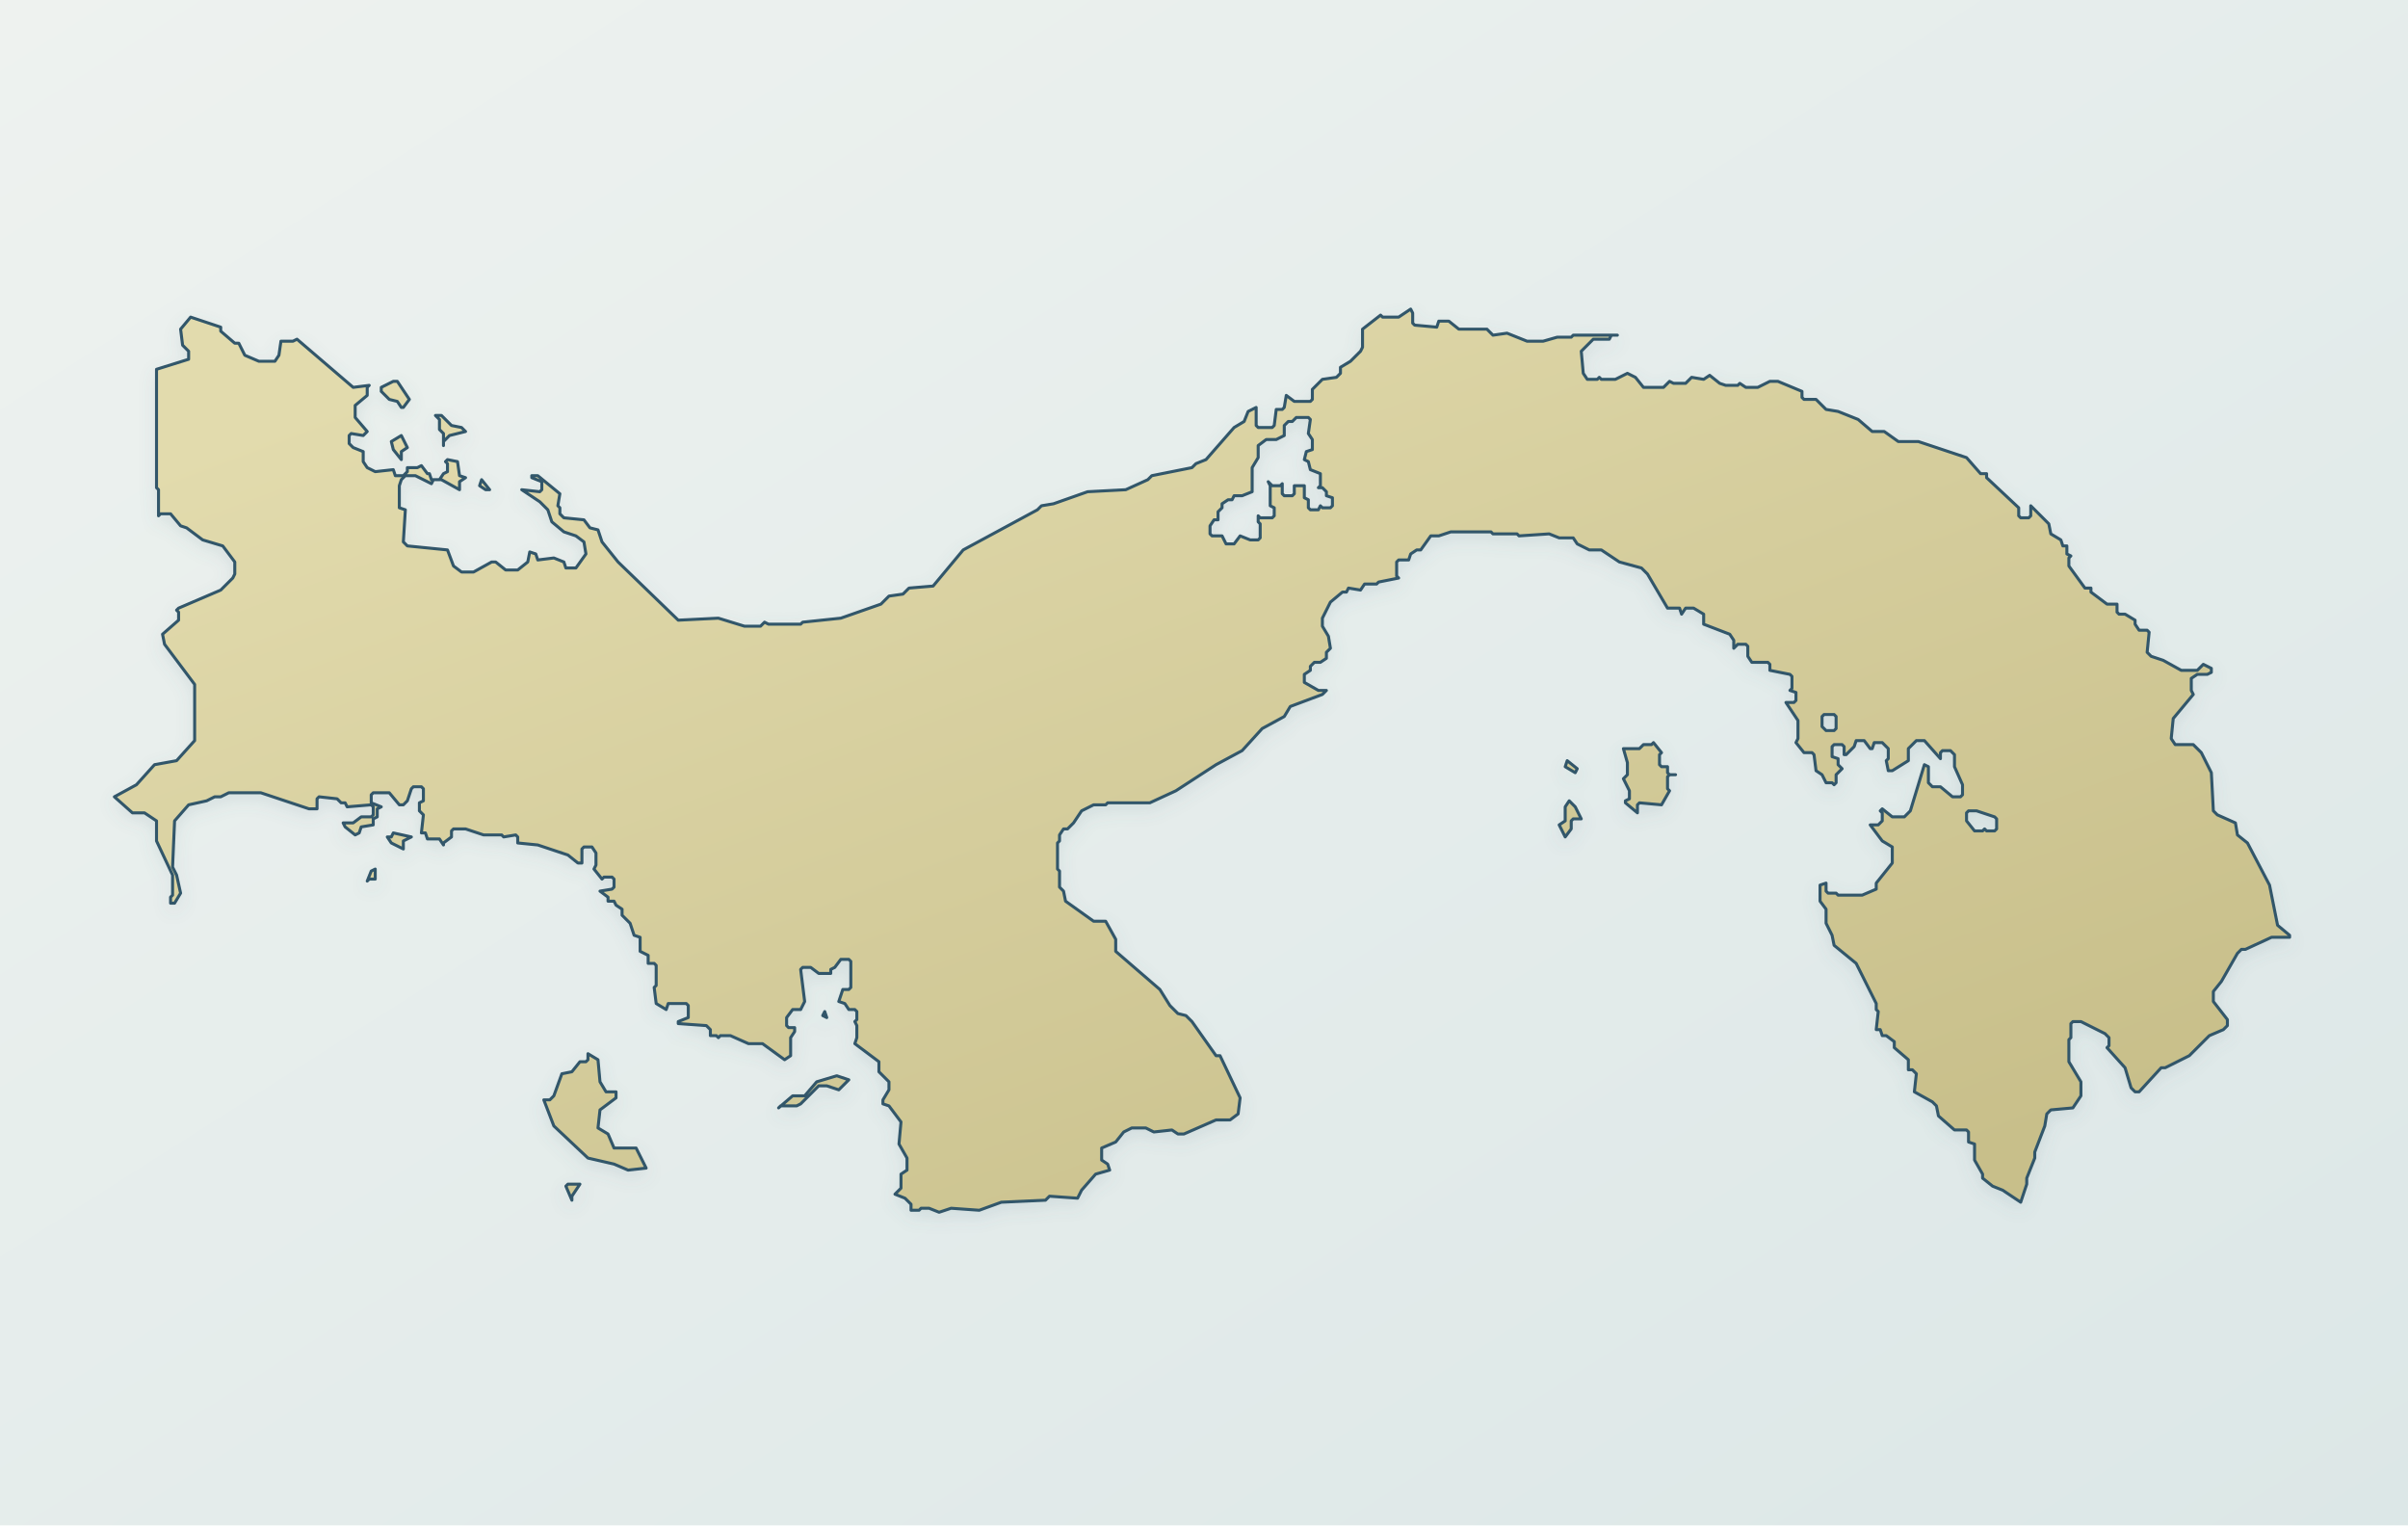
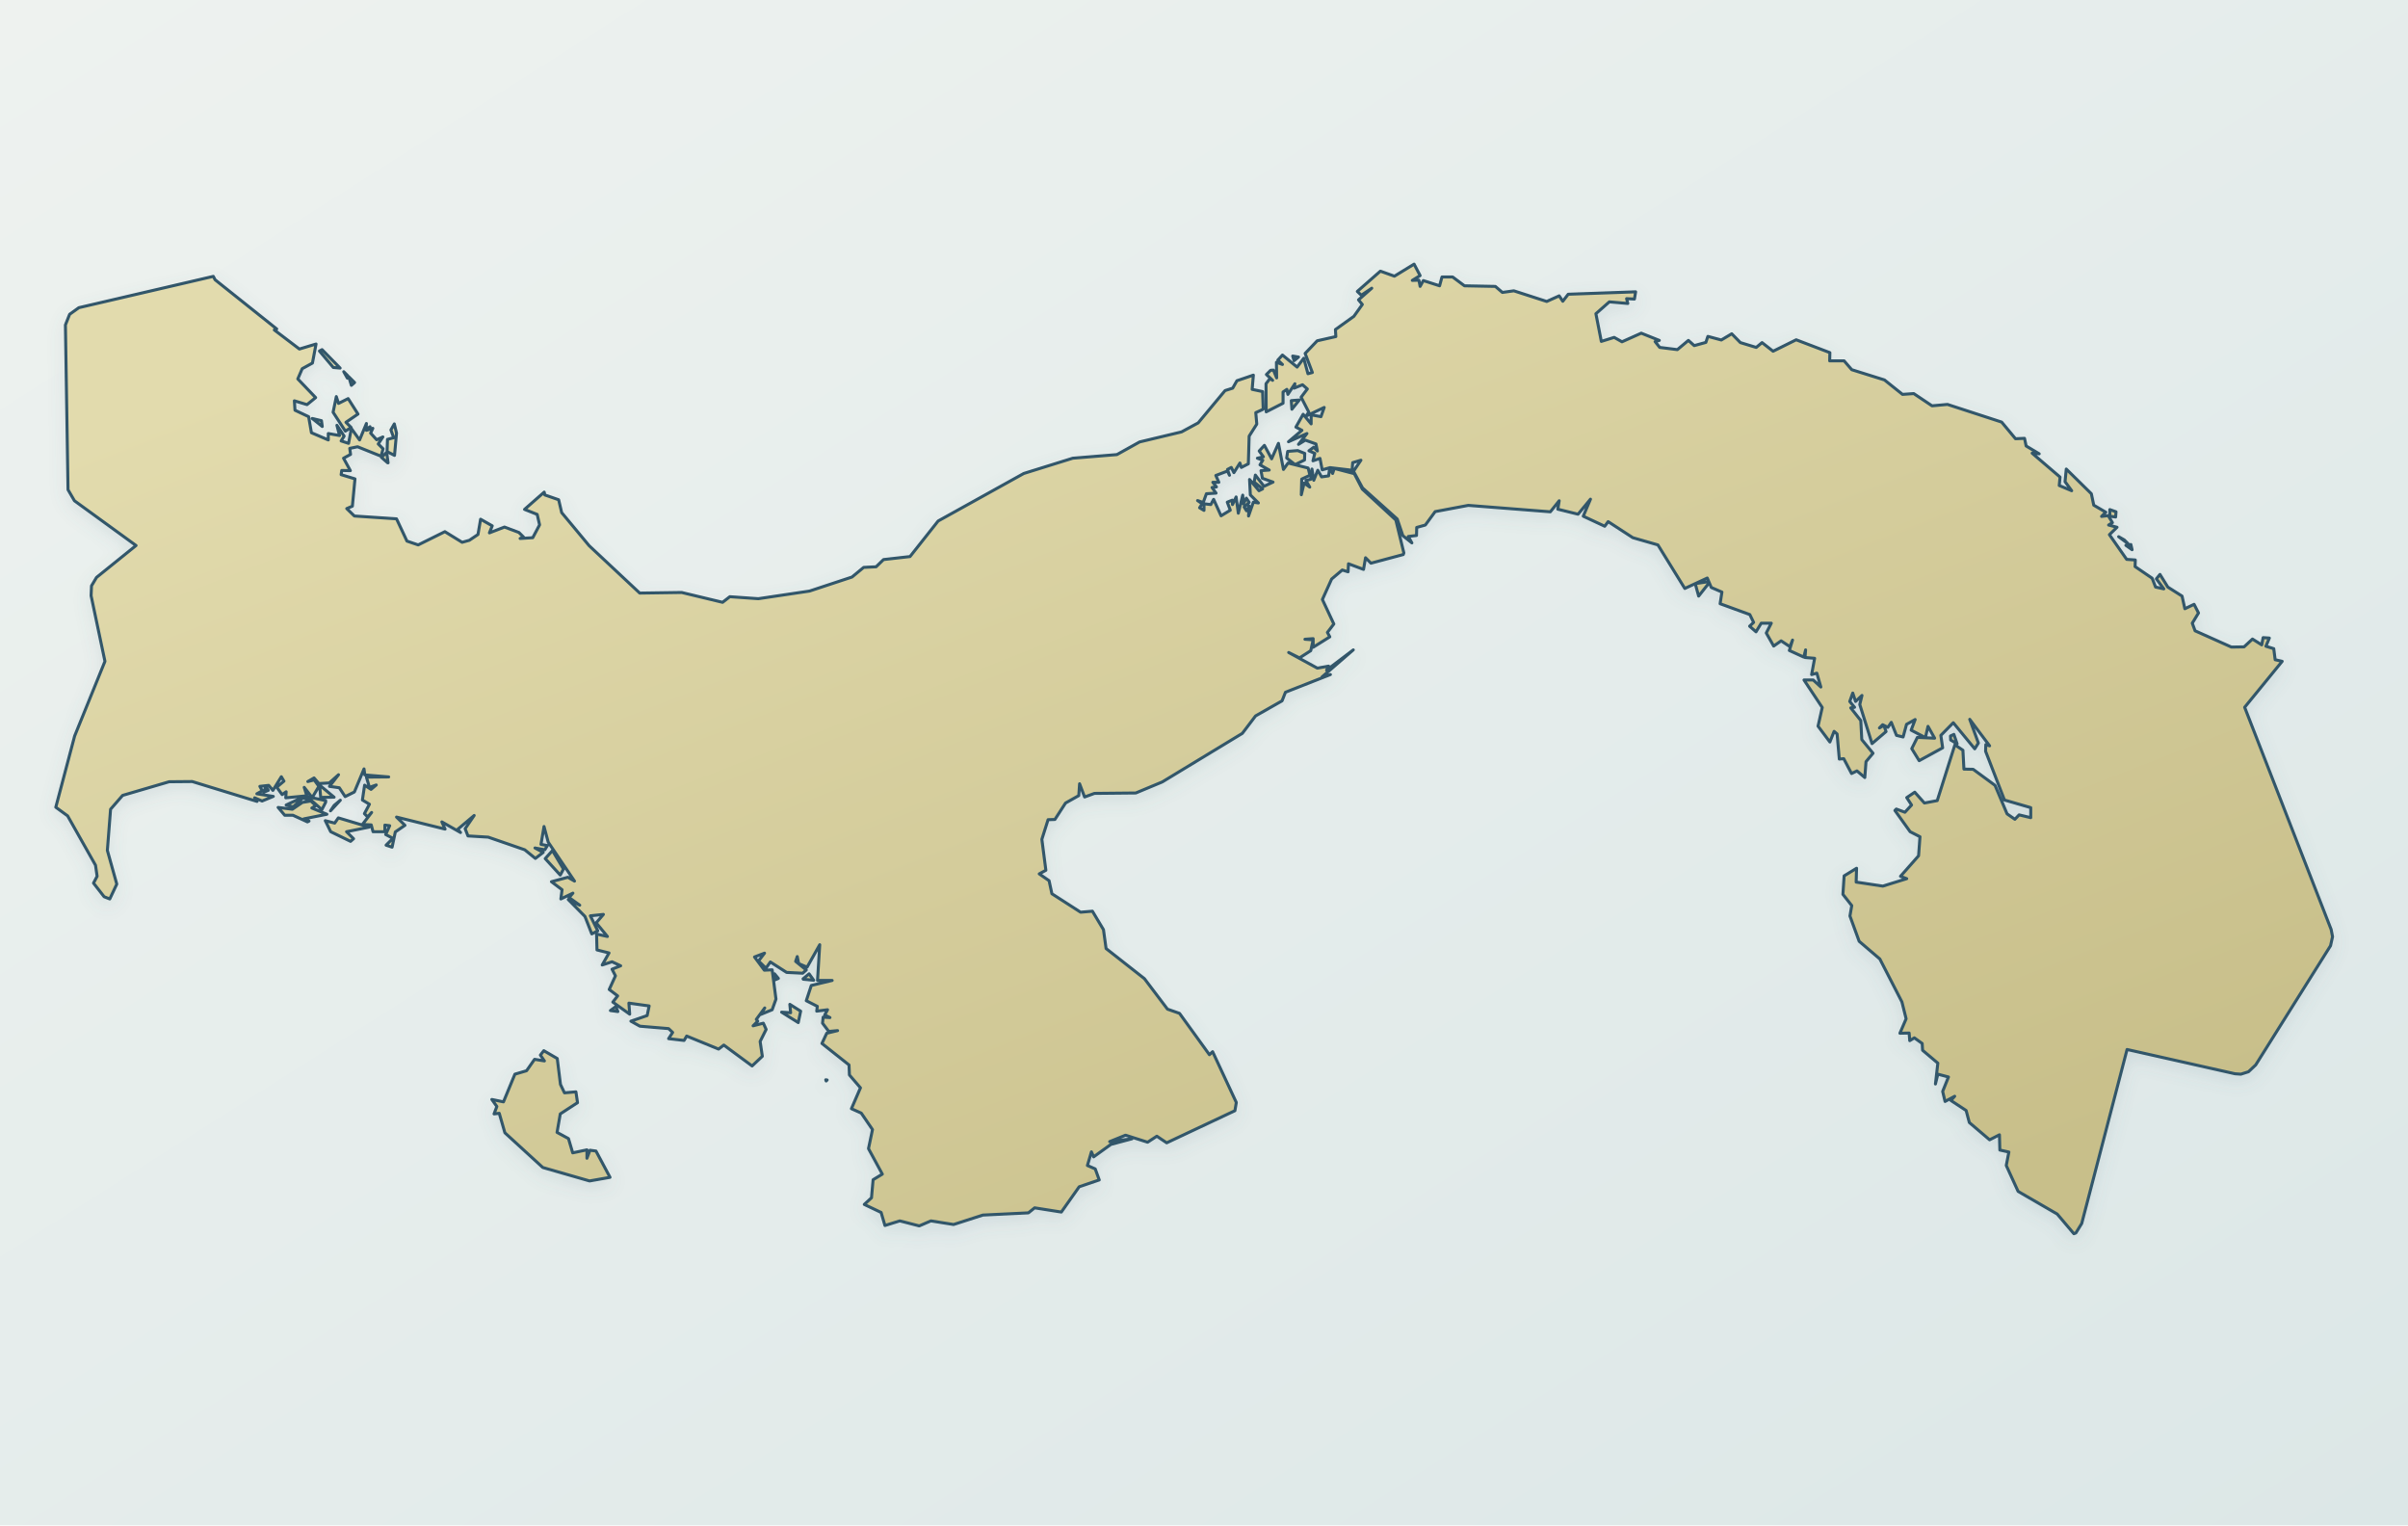
<svg xmlns="http://www.w3.org/2000/svg" viewBox="0 0 1200 760" role="img" aria-label="Map of Panama" data-map-style="journey-atlas-map-v3-clean-background" data-map-projection="local-equirectangular-fit-v1">
  <defs>
    <linearGradient id="sea" x1="0" y1="0" x2="1" y2="1">
      <stop offset="0" stop-color="#eef2ef" />
      <stop offset=".55" stop-color="#e4eceb" />
      <stop offset="1" stop-color="#dce7e7" />
    </linearGradient>
    <linearGradient id="land" x1=".12" y1=".08" x2=".88" y2=".92">
      <stop offset="0" stop-color="#e2dbad" />
      <stop offset=".52" stop-color="#d4cc9b" />
      <stop offset="1" stop-color="#c8bf8a" />
    </linearGradient>
    <filter id="shadow" x="-10%" y="-10%" width="120%" height="120%">
      <feGaussianBlur in="SourceAlpha" stdDeviation="4" result="b" />
      <feOffset in="b" dy="3" result="o" />
      <feColorMatrix in="o" type="matrix" values="0 0 0 0 .12 0 0 0 0 .22 0 0 0 0 .28 0 0 0 .14 0" />
      <feBlend in="SourceGraphic" mode="normal" />
    </filter>
  </defs>
  <rect width="1200" height="760" fill="url(#sea)" />
-   <path d="M 289,590 283,590 282,591 285,598 285,596 Z M 423,538 417,536 407,539 401,546 395,546 388,552 389,551 397,551 399,550 408,541 412,541 418,543 Z M 293,525 293,528 292,529 289,529 285,534 280,535 276,546 274,548 271,548 276,561 293,577 306,580 313,583 322,582 317,572 306,572 303,565 298,562 299,553 307,547 307,544 302,544 299,539 298,528 Z M 411,504 410,506 412,507 Z M 187,433 185,434 183,439 184,438 187,438 Z M 193,417 195,420 201,423 201,419 205,417 196,415 195,417 Z M 782,399 780,402 780,409 777,411 780,417 783,413 783,409 784,408 788,408 785,402 Z M 781,379 780,382 785,385 786,383 Z M 824,370 823,371 819,371 817,373 809,373 811,380 811,386 809,388 812,394 812,398 810,399 810,400 816,405 816,401 817,400 828,401 832,394 831,393 831,387 832,386 835,386 832,386 831,385 831,382 828,382 827,381 827,376 828,375 Z M 240,239 239,242 242,244 244,244 Z M 200,217 195,220 196,224 200,229 200,225 203,223 Z M 217,207 219,209 219,214 221,216 221,222 221,220 224,217 232,215 230,213 225,212 220,207 Z M 190,193 190,195 194,199 198,200 200,203 201,203 204,199 198,190 196,190 Z M 1141,467 1141,466 1135,461 1131,441 1120,420 1115,416 1114,410 1105,406 1103,404 1102,385 1097,375 1093,371 1084,371 1082,368 1083,358 1093,346 1092,344 1092,338 1095,336 1100,336 1102,335 1102,333 1098,331 1095,334 1087,334 1078,329 1072,327 1070,325 1071,315 1070,314 1066,314 1064,311 1064,309 1059,306 1056,306 1055,305 1055,301 1050,301 1042,295 1042,293 1039,293 1031,282 1031,278 1032,277 1030,276 1030,272 1028,272 1027,269 1022,266 1021,261 1012,252 1012,257 1011,258 1007,258 1006,257 1006,253 990,238 990,236 987,236 980,228 956,220 946,220 939,215 933,215 926,209 916,205 910,204 905,199 899,199 898,198 898,195 886,190 882,190 876,193 870,193 867,191 866,192 860,192 857,191 852,187 849,189 843,188 840,191 834,191 832,190 829,193 819,193 815,188 811,186 805,189 798,189 797,188 796,189 791,189 789,186 788,175 794,169 802,169 803,167 806,167 784,167 783,168 776,168 769,170 761,170 751,166 744,167 741,164 727,164 722,160 717,160 716,163 705,162 704,161 704,156 703,154 697,158 689,158 688,157 679,164 679,173 678,175 673,180 668,183 668,186 666,188 659,189 654,194 654,199 653,200 645,200 641,197 640,203 639,204 636,204 635,212 634,213 627,213 626,212 626,203 622,205 620,210 615,213 601,229 596,231 594,233 574,237 572,239 561,244 542,245 525,251 519,252 517,254 480,274 465,292 453,293 450,296 443,297 439,301 419,308 400,310 399,311 383,311 381,310 379,312 371,312 358,308 338,309 308,280 300,270 298,264 294,263 291,259 281,258 279,256 279,253 278,252 279,246 268,237 265,237 265,238 270,240 270,244 269,245 260,244 269,250 273,254 275,260 281,265 287,267 291,270 292,276 287,283 282,283 281,280 276,278 268,279 267,276 264,275 263,280 258,284 252,284 247,280 245,280 236,285 230,285 226,282 223,274 203,272 201,270 202,254 199,253 199,242 200,239 202,237 207,237 215,241 216,239 220,239 229,244 229,240 232,238 229,237 228,230 223,229 222,230 223,231 223,235 221,236 219,239 215,239 214,236 213,236 210,232 208,233 203,233 203,235 201,237 197,237 196,234 187,235 183,233 181,230 181,225 176,223 174,221 174,217 175,216 181,217 183,215 177,208 177,202 183,197 183,193 184,192 176,193 148,169 146,170 140,170 139,177 137,180 129,180 122,177 119,171 117,171 110,165 110,163 95,158 90,164 91,172 94,175 94,179 78,184 78,243 79,244 79,257 80,256 85,256 90,262 93,263 101,269 111,272 117,280 117,286 116,288 110,294 89,303 88,304 89,305 89,309 81,316 82,321 97,341 97,369 88,379 77,381 68,391 57,397 66,405 72,405 78,409 78,419 86,436 86,446 85,447 85,450 87,450 90,445 88,436 86,432 87,409 94,401 103,399 107,397 110,397 114,395 130,395 154,403 158,403 158,398 159,397 168,398 170,400 172,400 173,402 185,401 186,402 186,406 185,407 180,407 176,410 171,410 172,412 177,416 179,415 180,412 186,411 186,408 188,407 188,403 190,402 185,400 185,396 186,395 194,395 199,401 201,401 203,399 205,393 206,392 210,392 211,393 211,399 209,400 209,404 211,406 210,415 212,415 213,418 219,418 221,421 221,420 225,417 225,414 226,413 232,413 241,416 250,416 251,417 257,416 258,417 258,420 268,421 283,426 288,430 290,430 290,423 291,422 295,422 297,425 297,431 296,433 300,438 301,437 305,437 306,438 306,442 305,443 299,444 303,447 303,449 306,449 307,451 310,453 310,456 314,460 316,466 319,467 319,474 323,476 323,480 326,480 327,481 327,491 326,492 327,500 332,503 333,500 342,500 343,501 343,507 338,509 338,510 352,511 354,513 354,516 357,516 358,517 359,516 364,516 373,520 380,520 391,528 394,526 394,517 396,514 396,512 393,512 392,511 392,507 395,503 399,503 401,499 399,483 400,482 404,482 408,485 414,485 414,483 416,482 419,478 423,478 424,479 424,492 423,493 420,493 418,499 421,500 423,503 426,503 427,504 427,508 426,509 427,511 427,517 426,520 438,529 438,534 443,539 443,543 440,548 440,550 443,551 449,559 448,570 452,577 452,583 449,585 449,592 446,595 451,597 454,600 454,603 458,603 459,602 463,602 468,604 474,602 488,603 499,599 521,598 523,596 537,597 539,593 546,585 553,583 552,580 549,578 549,572 556,569 560,564 564,562 571,562 575,564 584,563 587,565 590,565 606,558 613,558 617,555 618,547 608,526 606,526 594,509 591,506 587,505 583,501 578,493 556,474 556,468 551,459 545,459 531,449 530,444 528,442 528,434 527,433 527,420 528,419 528,416 530,413 532,413 535,410 539,404 545,401 551,401 552,400 573,400 586,394 606,381 619,374 629,363 640,357 643,352 659,346 661,344 657,344 650,340 650,336 653,334 653,332 655,330 658,330 661,328 661,325 663,323 662,317 659,312 659,308 663,300 669,295 671,295 672,293 678,294 680,291 686,291 687,290 697,288 696,287 696,280 697,279 702,279 703,276 706,274 708,274 713,267 717,267 723,265 743,265 744,266 756,266 757,267 772,266 777,268 784,268 786,271 792,274 798,274 807,280 818,283 821,286 831,303 837,303 838,306 840,303 844,303 849,306 849,311 862,316 864,319 864,323 866,321 870,321 871,322 871,327 873,330 881,330 882,331 882,334 892,336 893,337 893,343 892,344 895,345 895,349 894,350 890,350 896,359 896,368 895,370 899,375 903,375 904,376 905,384 908,386 910,390 913,390 914,391 915,390 915,386 918,383 916,381 916,378 913,377 913,372 914,371 918,371 919,372 919,376 920,376 924,372 925,369 929,369 932,373 933,373 934,370 938,370 941,373 941,378 940,379 941,384 943,384 951,379 951,373 955,369 959,369 967,378 967,375 968,374 972,374 974,376 974,382 978,391 978,396 977,397 973,397 967,392 963,392 961,390 961,382 959,381 952,404 949,407 943,407 938,403 937,404 938,405 938,409 936,411 932,411 938,419 943,422 943,430 935,440 935,443 928,446 916,446 915,445 911,445 910,444 910,440 907,441 907,449 910,453 910,460 913,466 914,471 925,480 935,500 935,503 936,504 935,513 937,513 938,516 940,516 944,519 944,522 951,528 951,533 953,533 955,535 954,544 963,549 965,551 966,556 974,563 980,563 981,564 981,569 984,570 984,578 988,585 988,587 993,591 998,593 1007,599 1010,590 1010,587 1014,577 1014,574 1019,561 1020,555 1022,553 1033,552 1037,546 1037,539 1031,529 1031,518 1032,517 1032,510 1033,509 1037,509 1049,515 1051,517 1051,521 1050,522 1059,532 1062,542 1064,544 1066,544 1077,532 1079,532 1091,526 1101,516 1108,513 1110,511 1110,508 1103,499 1103,494 1107,489 1115,475 1117,473 1119,473 1132,467 Z M 980,405 981,404 985,404 994,407 995,408 995,413 994,414 990,414 989,413 988,414 984,414 980,409 Z M 908,357 909,356 914,356 915,357 915,363 914,364 910,364 908,362 Z M 652,208 653,209 652,216 654,219 654,224 651,225 650,229 652,230 653,234 658,236 658,242 657,243 659,243 661,245 661,247 664,248 664,252 663,253 659,253 658,252 657,254 653,254 652,253 652,249 650,248 650,242 645,242 645,246 644,247 640,247 639,246 639,241 638,242 634,242 632,240 633,242 633,252 635,253 635,257 634,258 628,258 627,257 627,260 628,261 628,268 627,269 623,269 618,267 615,271 611,271 609,267 604,267 603,266 603,262 605,259 607,259 607,255 609,253 609,251 612,249 614,249 615,247 619,247 624,245 624,233 627,228 627,222 631,219 636,219 640,217 640,212 642,210 644,210 646,208 Z" fill="url(#land)" fill-rule="evenodd" stroke="#31576a" stroke-width="1.5" stroke-linejoin="round" stroke-linecap="round" filter="url(#shadow)" />
+   <path d="M 611.7,233.9 L 612.7,236.8 L 611.7,234.7 L 605.9,236.9 L 607.4,240.3 L 604.4,240.3 L 606.2,242.6 L 604.0,242.9 L 606.0,245.7 L 601.2,246.0 L 599.6,250.4 L 596.8,249.4 L 599.1,251.0 L 597.8,253.0 L 600.0,254.3 L 600.0,251.0 L 603.4,251.4 L 604.8,248.8 L 608.5,257.0 L 613.1,254.2 L 611.6,250.2 L 614.1,249.2 L 614.2,251.4 L 616.0,247.6 L 617.1,255.7 L 619.3,246.7 L 619.6,251.1 L 621.1,248.2 L 622.5,250.3 L 620.0,252.6 L 621.2,254.5 L 622.5,252.1 L 622.2,257.1 L 624.6,250.2 L 627.1,250.6 L 623.1,246.6 L 622.7,238.9 L 627.4,244.5 L 629.2,243.6 L 625.0,240.2 L 625.6,236.7 L 629.9,242.3 L 634.4,240.2 L 629.1,238.3 L 628.4,234.5 L 632.5,234.2 L 627.9,231.6 L 629.3,229.3 L 626.6,228.3 L 629.6,227.6 L 627.5,224.7 L 630.1,221.9 L 633.7,228.6 L 637.1,220.9 L 639.6,233.9 L 641.9,230.7 L 651.9,233.2 L 652.8,236.8 L 648.7,238.7 L 648.5,246.5 L 649.9,240.7 L 652.7,242.7 L 650.8,239.4 L 653.2,238.8 L 653.8,233.7 L 654.7,239.3 L 656.7,234.3 L 658.6,237.6 L 662.1,237.1 L 662.6,233.4 L 664.1,235.9 L 664.9,233.4 L 674.9,236.0 L 678.9,243.7 L 695.6,259.1 L 699.6,275.5 L 699.3,276.3 L 683.2,280.6 L 680.5,277.9 L 679.5,283.7 L 672.0,280.9 L 671.8,284.9 L 668.9,284.0 L 663.6,288.5 L 659.0,298.7 L 664.7,310.9 L 661.5,315.1 L 662.7,317.3 L 654.4,322.5 L 654.4,318.2 L 650.3,318.5 L 654.4,318.8 L 653.2,324.2 L 647.6,327.8 L 642.2,325.1 L 656.5,332.9 L 662.1,331.9 L 661.1,333.9 L 674.4,323.8 L 658.8,337.3 L 663.0,336.1 L 640.6,344.9 L 638.9,349.2 L 625.7,356.7 L 619.1,365.4 L 579.2,389.6 L 566.0,395.1 L 545.4,395.3 L 540.5,397.1 L 538.0,390.5 L 537.6,396.4 L 531.0,400.1 L 525.7,408.3 L 522.3,408.4 L 519.2,418.2 L 521.2,433.6 L 517.9,435.4 L 522.8,438.8 L 524.2,445.3 L 538.5,454.5 L 544.4,454.0 L 549.9,463.2 L 551.2,472.6 L 570.3,487.6 L 581.8,502.8 L 587.8,504.9 L 602.7,525.5 L 604.3,524.0 L 616.1,549.3 L 615.4,553.4 L 581.4,569.4 L 576.5,566.1 L 571.9,569.1 L 560.9,565.6 L 553.0,568.8 L 564.1,567.4 L 553.6,570.2 L 545.0,576.4 L 543.9,573.9 L 541.9,580.7 L 545.8,582.4 L 547.8,587.9 L 537.8,591.3 L 528.9,603.9 L 515.6,601.8 L 512.5,604.3 L 489.8,605.4 L 475.2,610.1 L 463.9,608.3 L 458.1,610.8 L 448.4,608.3 L 441.0,610.6 L 439.1,604.1 L 430.7,600.1 L 434.3,596.8 L 435.1,587.8 L 439.7,585.0 L 432.8,572.3 L 434.8,562.8 L 429.2,554.6 L 424.3,552.4 L 428.8,542.0 L 423.3,535.6 L 423.1,530.6 L 409.6,519.9 L 412.0,514.8 L 417.4,513.5 L 413.0,513.9 L 409.9,509.8 L 410.2,506.8 L 413.6,507.0 L 411.0,505.7 L 412.4,503.1 L 407.0,503.8 L 407.3,501.4 L 401.8,498.6 L 404.3,491.0 L 414.7,488.5 L 407.4,488.5 L 408.5,470.7 L 402.2,481.9 L 398.0,480.1 L 397.3,476.6 L 396.5,479.0 L 401.8,483.3 L 400.0,484.9 L 392.0,484.5 L 383.9,479.3 L 381.7,482.4 L 378.0,478.8 L 381.0,474.9 L 376.0,476.8 L 380.9,483.4 L 384.8,483.2 L 386.7,497.8 L 384.8,503.1 L 379.2,505.4 L 381.1,502.2 L 376.9,507.9 L 377.6,508.8 L 375.3,511.1 L 380.4,509.8 L 381.8,512.9 L 378.8,518.9 L 379.9,526.3 L 374.8,531.1 L 360.7,520.7 L 358.1,522.7 L 342.2,516.2 L 340.9,518.4 L 333.2,517.5 L 335.2,514.4 L 333.2,512.5 L 318.9,511.3 L 314.4,508.8 L 322.5,506.0 L 323.5,501.2 L 313.4,499.8 L 313.8,505.3 L 305.4,499.3 L 307.8,496.2 L 303.6,493.0 L 306.7,486.2 L 305.0,482.9 L 309.3,481.2 L 305.0,479.2 L 300.1,480.8 L 303.5,474.8 L 297.5,473.3 L 297.3,465.4 L 302.7,466.6 L 297.1,459.8 L 300.7,455.6 L 294.2,456.3 L 297.9,463.8 L 294.9,465.3 L 291.5,456.6 L 283.2,448.2 L 288.9,451.0 L 283.6,447.2 L 285.5,445.0 L 279.5,447.9 L 280.1,443.3 L 274.8,439.3 L 283.0,437.1 L 286.3,439.0 L 273.2,419.6 L 271.1,411.8 L 269.6,420.7 L 272.8,421.3 L 271.5,423.4 L 266.6,422.5 L 270.7,424.7 L 266.8,427.7 L 261.5,423.4 L 243.3,417.1 L 233.2,416.5 L 231.8,412.9 L 236.3,406.3 L 228.1,413.2 L 229.5,414.8 L 220.2,409.5 L 221.8,413.1 L 197.6,407.1 L 201.8,411.2 L 197.0,414.5 L 195.4,422.1 L 192.4,421.1 L 195.8,417.7 L 192.2,415.8 L 194.2,411.4 L 191.8,411.1 L 191.8,414.4 L 185.9,414.4 L 185.0,411.0 L 180.6,410.8 L 185.2,404.8 L 183.2,407.0 L 181.6,405.4 L 184.1,400.7 L 180.6,398.6 L 181.7,391.2 L 184.9,393.3 L 187.5,391.1 L 184.1,392.3 L 182.6,387.2 L 193.7,387.1 L 181.8,386.1 L 181.4,383.1 L 176.6,394.6 L 172.0,396.9 L 169.1,392.5 L 164.2,391.8 L 168.7,386.0 L 164.1,390.1 L 158.9,390.4 L 156.5,387.6 L 153.4,389.4 L 156.6,388.6 L 158.9,391.8 L 155.6,397.4 L 151.6,392.3 L 152.9,396.5 L 142.4,397.5 L 142.6,394.5 L 140.6,395.9 L 137.9,392.2 L 141.5,389.2 L 140.2,387.0 L 136.0,393.8 L 133.9,391.3 L 129.5,391.8 L 130.7,394.0 L 128.0,395.5 L 136.2,396.8 L 130.6,399.1 L 126.9,397.5 L 128.1,399.3 L 95.8,389.4 L 84.3,389.5 L 61.1,396.3 L 55.1,403.2 L 53.5,423.7 L 58.2,440.5 L 54.7,447.9 L 51.9,446.8 L 46.6,440.0 L 48.4,436.6 L 47.6,431.1 L 33.7,406.5 L 27.8,402.2 L 37.2,366.7 L 52.3,329.5 L 45.4,296.8 L 45.6,291.9 L 48.1,287.7 L 67.8,271.8 L 37.1,249.5 L 33.9,244.0 L 32.6,161.9 L 34.7,156.6 L 39.3,153.3 L 106.3,137.7 L 107.2,139.4 L 137.9,163.9 L 136.7,164.4 L 149.2,173.9 L 157.5,171.4 L 155.7,180.9 L 150.6,183.7 L 148.4,188.8 L 157.3,198.1 L 153.0,201.6 L 146.7,199.7 L 147.0,204.4 L 153.8,207.6 L 155.2,215.6 L 163.6,219.2 L 163.6,216.0 L 169.2,217.0 L 167.9,211.9 L 171.5,217.3 L 170.0,219.7 L 173.7,220.9 L 175.1,213.5 L 179.2,219.2 L 182.6,211.0 L 182.4,214.1 L 184.4,212.6 L 182.6,214.4 L 185.8,213.4 L 184.7,215.8 L 187.7,219.1 L 190.8,217.7 L 188.5,221.2 L 190.9,223.6 L 189.9,227.3 L 178.2,222.6 L 174.3,223.4 L 174.7,226.4 L 171.2,228.3 L 174.6,234.5 L 170.3,234.4 L 170.0,236.5 L 176.9,238.6 L 175.6,252.2 L 172.8,253.4 L 176.6,257.1 L 197.6,258.5 L 202.8,269.6 L 208.4,271.5 L 221.7,264.9 L 230.3,270.2 L 233.9,269.2 L 238.2,266.3 L 239.5,258.7 L 245.3,262.0 L 243.9,265.5 L 251.4,262.6 L 258.6,265.3 L 260.9,267.6 L 259.2,268.3 L 265.5,267.9 L 268.9,261.5 L 267.7,256.3 L 261.4,253.8 L 271.2,245.2 L 271.5,246.6 L 278.4,249.0 L 279.9,255.4 L 293.6,271.9 L 318.8,295.5 L 339.7,295.2 L 360.1,300.1 L 363.7,297.3 L 377.9,298.3 L 403.4,294.5 L 424.6,287.5 L 430.4,282.7 L 436.6,282.4 L 440.3,278.8 L 453.5,277.3 L 467.5,259.6 L 510.2,235.9 L 534.6,228.3 L 556.6,226.5 L 567.9,220.2 L 588.8,215.2 L 597.1,210.7 L 610.5,194.6 L 614.3,193.4 L 616.4,189.7 L 624.6,186.9 L 624.0,194.0 L 629.2,195.1 L 629.5,203.9 L 625.8,205.6 L 626.3,211.3 L 622.5,217.3 L 622.1,231.1 L 618.6,232.9 L 617.9,230.7 L 614.9,235.5 L 613.6,232.9 L 611.7,233.9 Z M 996.6,573.0 L 996.4,565.4 L 991.5,567.9 L 981.4,559.3 L 979.8,553.3 L 972.2,548.3 L 974.1,546.2 L 969.3,548.8 L 968.1,543.8 L 971.0,536.6 L 965.7,535.2 L 964.5,540.1 L 965.7,529.7 L 958.1,523.3 L 957.9,519.9 L 954.0,517.1 L 951.7,518.5 L 951.4,514.7 L 946.8,514.8 L 949.9,507.6 L 947.8,499.2 L 936.8,477.8 L 926.5,469.0 L 921.9,456.4 L 922.8,451.2 L 918.4,445.6 L 919.0,436.4 L 925.2,432.6 L 925.0,439.5 L 938.3,441.5 L 950.2,437.8 L 947.1,436.6 L 956.1,426.4 L 956.8,416.9 L 951.9,414.4 L 944.3,403.8 L 945.0,403.1 L 949.3,404.7 L 952.6,401.1 L 950.2,397.4 L 954.2,394.7 L 959.0,400.1 L 965.4,398.9 L 974.2,371.1 L 978.2,373.8 L 978.7,383.2 L 983.3,383.3 L 994.2,391.3 L 1000.2,405.5 L 1004.1,408.2 L 1006.2,406.0 L 1012.0,407.4 L 1012.0,402.4 L 998.9,398.6 L 989.5,374.3 L 989.6,371.0 L 991.5,371.6 L 981.6,358.4 L 985.9,370.2 L 984.1,373.1 L 973.4,360.1 L 967.2,366.4 L 968.1,372.6 L 956.4,379.0 L 952.7,373.0 L 955.5,367.4 L 964.1,367.8 L 960.8,361.9 L 959.5,367.5 L 952.4,363.8 L 954.4,358.5 L 950.1,360.9 L 948.4,367.2 L 945.1,366.4 L 942.5,359.9 L 940.8,362.4 L 938.2,361.1 L 936.6,362.7 L 938.8,361.4 L 939.9,364.5 L 932.9,370.5 L 926.8,351.0 L 927.9,346.5 L 924.7,349.5 L 923.3,345.3 L 921.8,349.5 L 924.2,352.4 L 922.3,352.7 L 927.3,359.0 L 927.8,368.5 L 933.4,375.3 L 929.9,379.5 L 929.3,387.4 L 925.4,384.1 L 922.7,385.4 L 918.8,378.0 L 916.6,378.2 L 915.5,365.7 L 914.0,364.4 L 911.9,369.7 L 906.0,361.8 L 908.1,352.5 L 899.0,338.8 L 903.6,338.8 L 907.4,342.3 L 905.4,335.4 L 902.8,336.1 L 904.3,328.0 L 899.5,327.6 L 899.8,323.8 L 898.9,327.4 L 891.7,324.1 L 893.3,318.9 L 892.0,322.2 L 887.6,319.3 L 883.9,321.9 L 880.2,315.4 L 882.7,310.5 L 877.7,310.5 L 875.1,314.8 L 871.9,312.0 L 873.9,310.1 L 872.0,306.2 L 857.2,300.8 L 858.1,295.0 L 852.8,292.7 L 850.8,288.0 L 839.6,293.2 L 826.2,271.5 L 813.7,267.9 L 801.4,259.9 L 799.7,262.2 L 789.0,257.2 L 792.6,248.7 L 786.4,256.2 L 776.3,253.7 L 777.0,249.5 L 772.6,255.0 L 731.7,251.8 L 715.2,254.9 L 710.3,261.6 L 706.0,262.8 L 705.9,266.8 L 701.8,267.3 L 703.6,270.5 L 699.1,266.9 L 696.3,258.6 L 679.0,243.1 L 674.5,234.8 L 678.2,229.3 L 674.1,230.5 L 673.8,234.3 L 662.8,233.0 L 658.9,234.1 L 657.8,228.4 L 654.3,229.6 L 655.2,225.9 L 652.3,224.6 L 654.7,222.8 L 656.5,224.7 L 655.8,221.2 L 650.5,219.3 L 647.1,221.4 L 651.3,216.0 L 642.1,220.1 L 648.8,214.4 L 645.8,212.8 L 649.4,206.4 L 653.4,211.2 L 653.4,206.7 L 658.3,207.6 L 659.9,203.0 L 650.9,207.3 L 652.2,205.3 L 648.4,197.9 L 651.5,193.8 L 649.1,191.7 L 644.9,193.4 L 645.3,191.2 L 641.8,196.5 L 641.3,194.0 L 639.4,195.3 L 639.4,200.9 L 631.0,205.2 L 630.9,191.2 L 632.9,188.6 L 634.2,189.5 L 631.1,186.6 L 633.2,184.5 L 634.6,184.4 L 636.2,188.3 L 636.1,180.5 L 639.1,181.6 L 636.8,179.4 L 639.1,176.9 L 646.4,182.9 L 649.7,178.5 L 651.8,186.2 L 654.0,185.6 L 650.4,176.1 L 656.4,169.8 L 665.7,167.7 L 665.5,164.2 L 674.7,157.6 L 678.9,151.7 L 677.0,149.4 L 683.6,143.6 L 678.4,147.1 L 676.4,145.2 L 687.9,135.1 L 694.9,137.6 L 704.7,131.6 L 707.7,137.3 L 703.8,139.7 L 707.1,139.6 L 707.7,142.7 L 709.3,139.8 L 717.4,142.4 L 718.6,138.0 L 723.9,138.0 L 729.8,142.4 L 745.2,142.7 L 748.7,145.7 L 754.4,144.9 L 770.8,150.2 L 777.0,147.4 L 778.8,150.1 L 781.5,146.6 L 815.1,145.4 L 814.5,149.0 L 810.6,148.8 L 811.2,151.2 L 802.0,150.4 L 795.3,156.3 L 798.0,170.1 L 804.4,168.1 L 808.3,170.3 L 817.9,166.0 L 826.9,169.6 L 824.8,170.2 L 827.1,173.1 L 835.9,174.2 L 841.4,169.6 L 844.3,172.2 L 850.1,170.6 L 851.1,167.6 L 857.8,169.4 L 863.0,166.3 L 867.3,170.7 L 875.2,173.1 L 878.1,170.7 L 883.6,175.0 L 895.1,169.3 L 911.9,175.7 L 911.8,179.8 L 919.0,179.8 L 922.8,184.2 L 939.1,189.3 L 948.1,196.5 L 953.7,196.1 L 962.8,202.2 L 970.5,201.5 L 997.5,210.3 L 1004.4,218.6 L 1008.9,218.4 L 1009.7,222.2 L 1016.2,226.1 L 1012.7,225.8 L 1026.6,237.7 L 1026.2,241.9 L 1032.4,244.5 L 1029.1,240.0 L 1029.7,233.7 L 1042.2,246.0 L 1043.4,251.7 L 1049.4,255.2 L 1047.3,257.3 L 1050.6,256.9 L 1052.7,260.4 L 1050.8,261.6 L 1055.0,262.7 L 1051.2,266.4 L 1059.8,278.7 L 1064.1,279.0 L 1064.0,282.3 L 1072.5,288.1 L 1074.2,292.5 L 1078.3,293.4 L 1074.6,288.4 L 1076.4,286.2 L 1080.3,292.5 L 1087.4,297.0 L 1088.8,303.3 L 1093.4,301.1 L 1095.6,305.4 L 1092.5,310.5 L 1093.9,314.3 L 1112.0,322.4 L 1118.3,322.3 L 1122.5,318.4 L 1127.1,321.3 L 1127.8,317.7 L 1130.9,317.9 L 1129.2,322.0 L 1133.1,323.2 L 1133.8,328.7 L 1137.3,329.5 L 1118.6,352.4 L 1161.7,463.1 L 1162.4,466.7 L 1161.4,471.2 L 1124.1,530.6 L 1120.5,534.0 L 1116.7,535.2 L 1113.8,535.0 L 1060.0,522.9 L 1037.4,609.6 L 1034.5,614.3 L 1033.5,614.7 L 1025.2,604.9 L 1005.7,593.6 L 999.8,580.7 L 1001.1,574.0 L 996.6,573.0 Z M 287.8,549.4 L 279.2,555.0 L 277.6,564.2 L 283.3,567.3 L 285.4,574.4 L 292.5,572.9 L 292.5,577.1 L 294.0,573.1 L 297.0,573.5 L 304.0,586.6 L 293.8,588.4 L 270.5,581.7 L 251.6,564.4 L 248.8,554.7 L 246.2,555.0 L 247.6,551.3 L 245.1,547.8 L 250.9,549.0 L 256.6,535.2 L 262.4,533.5 L 266.4,527.8 L 271.3,528.6 L 269.3,525.7 L 271.0,523.5 L 277.7,527.4 L 279.3,540.3 L 281.3,544.5 L 287.0,544.0 L 287.8,549.4 Z M 168.7,201.0 L 173.5,198.6 L 178.4,206.3 L 172.4,210.4 L 175.0,213.0 L 172.1,214.8 L 166.0,205.4 L 167.6,197.6 L 168.7,201.0 Z M 164.8,414.4 L 162.1,408.9 L 166.8,410.1 L 168.6,407.5 L 184.0,412.1 L 172.7,414.4 L 176.2,417.9 L 174.7,419.2 L 164.8,414.4 Z M 145.7,403.2 L 150.7,399.8 L 154.9,399.1 L 157.4,401.4 L 155.4,402.6 L 162.9,405.7 L 151.4,408.0 L 154.0,409.1 L 153.2,409.5 L 146.0,406.2 L 141.9,406.2 L 138.6,402.3 L 145.7,403.2 Z M 275.3,423.8 L 280.8,433.0 L 279.2,436.0 L 271.7,427.8 L 275.3,423.8 Z M 645.4,231.5 L 641.2,228.2 L 641.7,224.9 L 646.7,224.5 L 650.2,225.9 L 650.1,229.2 L 645.4,231.5 Z M 196.5,211.2 L 197.6,215.8 L 196.6,226.9 L 192.9,225.0 L 193.1,218.9 L 196.2,218.1 L 194.8,214.2 L 196.5,211.2 Z M 155.3,398.9 L 150.9,397.6 L 146.1,402.0 L 142.6,401.1 L 152.0,396.7 L 162.3,398.9 L 162.3,399.7 L 160.4,403.4 L 155.3,398.9 Z M 397.8,509.5 L 389.5,504.3 L 394.0,504.6 L 393.6,500.4 L 399.0,503.8 L 397.8,509.5 Z M 851.4,289.8 L 851.4,290.8 L 846.5,297.0 L 844.8,290.8 L 851.4,289.8 Z M 159.2,174.9 L 160.5,174.2 L 169.5,183.4 L 166.1,183.1 L 159.2,174.9 Z M 159.3,391.2 L 166.5,397.2 L 159.8,397.3 L 159.3,391.2 Z M 643.5,199.6 L 647.5,199.3 L 643.8,203.9 L 643.5,199.6 Z M 1051.4,253.9 L 1054.5,255.0 L 1054.3,257.6 L 1051.4,257.2 L 1051.4,253.9 Z M 405.5,488.4 L 400.3,487.9 L 400.2,487.7 L 403.2,485.2 L 405.5,488.4 Z M 192.7,225.4 L 193.4,230.6 L 193.2,230.6 L 190.1,227.9 L 192.7,225.4 Z M 975.3,370.6 L 972.1,368.7 L 972.0,366.7 L 973.7,365.9 L 975.3,370.6 Z M 160.2,209.6 L 160.6,212.5 L 155.6,208.5 L 160.2,209.6 Z M 306.9,501.5 L 307.9,504.0 L 304.2,503.5 L 306.9,501.5 Z M 176.7,190.6 L 175.1,192.0 L 173.8,187.7 L 176.7,190.6 Z M 1059.4,271.7 L 1061.9,271.3 L 1062.5,273.9 L 1059.4,271.7 Z M 387.9,487.5 L 385.7,488.4 L 386.0,485.2 L 387.9,487.5 Z M 644.9,179.7 L 644.2,177.4 L 647.1,177.9 L 644.9,179.7 Z M 132.5,391.8 L 133.7,393.8 L 131.4,394.7 L 132.5,391.8 Z M 164.7,404.0 L 166.5,401.3 L 169.6,398.7 L 164.7,404.0 Z M 173.1,188.4 L 171.3,185.2 L 173.3,187.2 L 173.1,188.4 Z M 1058.6,269.0 L 1060.5,270.9 L 1055.8,267.4 L 1058.6,269.0 Z M 411.7,538.6 L 411.5,538.0 L 412.2,538.1 L 411.7,538.6 Z" fill="url(#land)" fill-rule="evenodd" stroke="#31576a" stroke-width="1.5" stroke-linejoin="round" stroke-linecap="round" filter="url(#shadow)" />
</svg>
